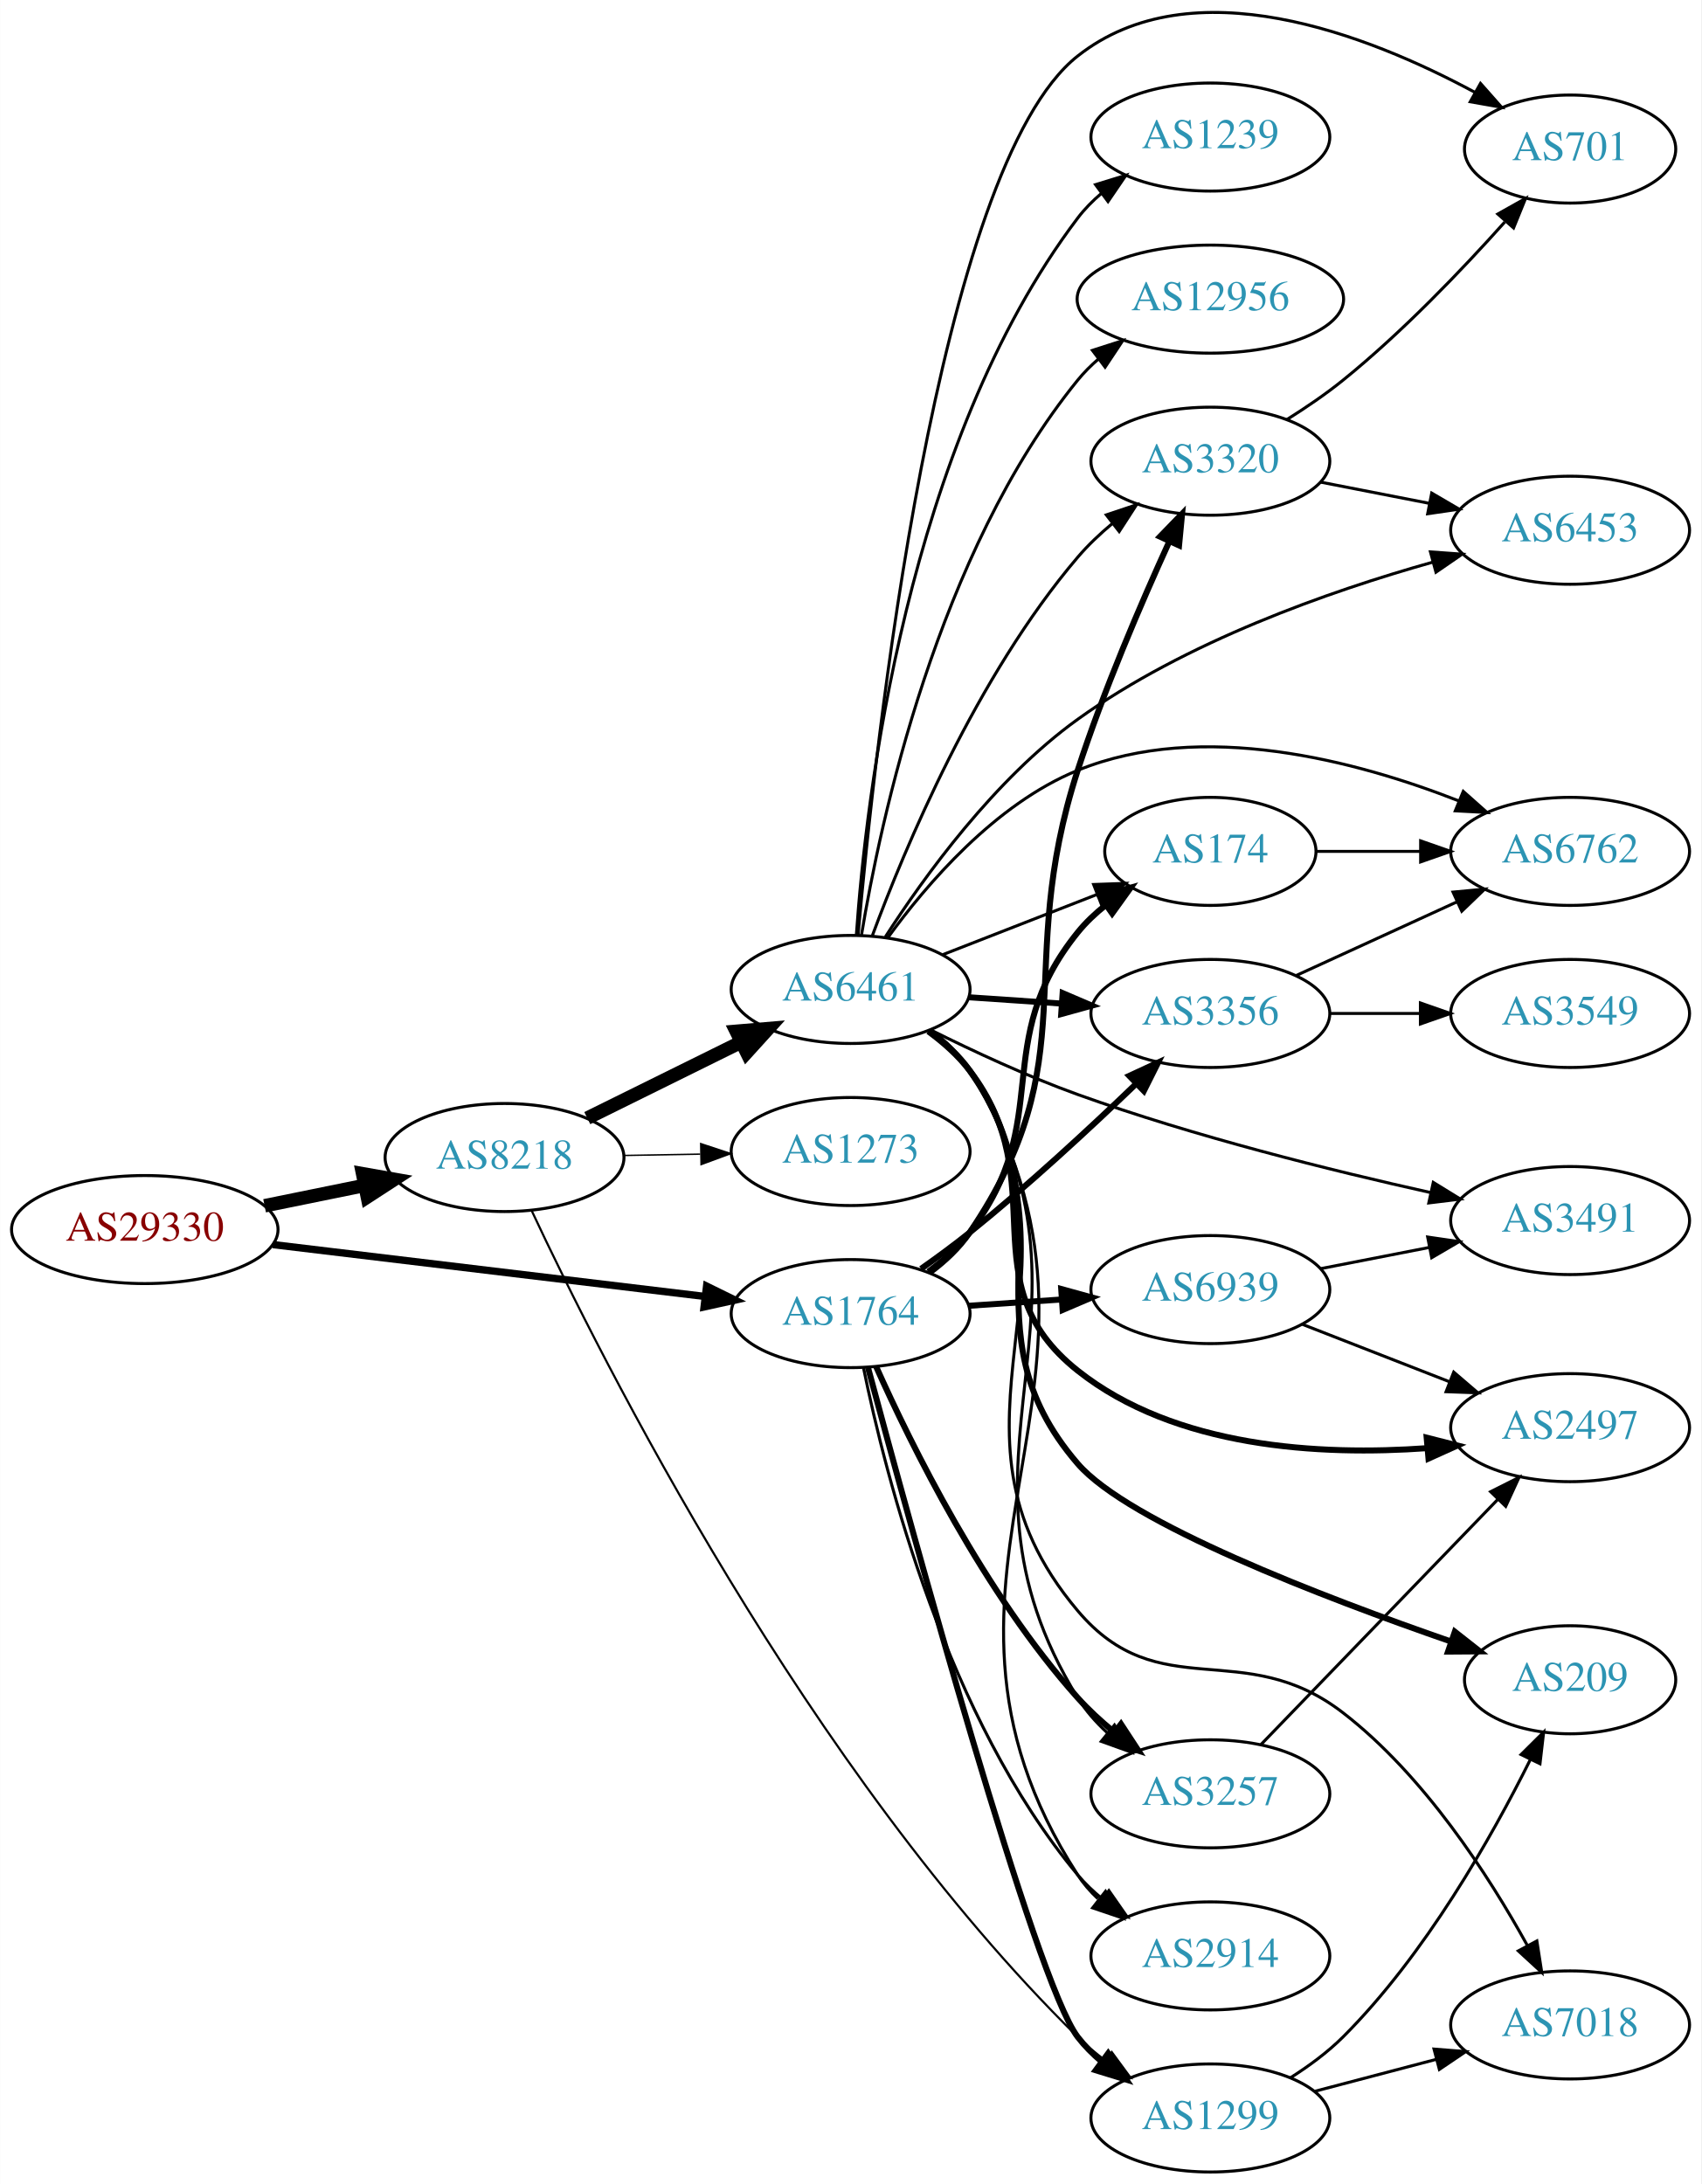
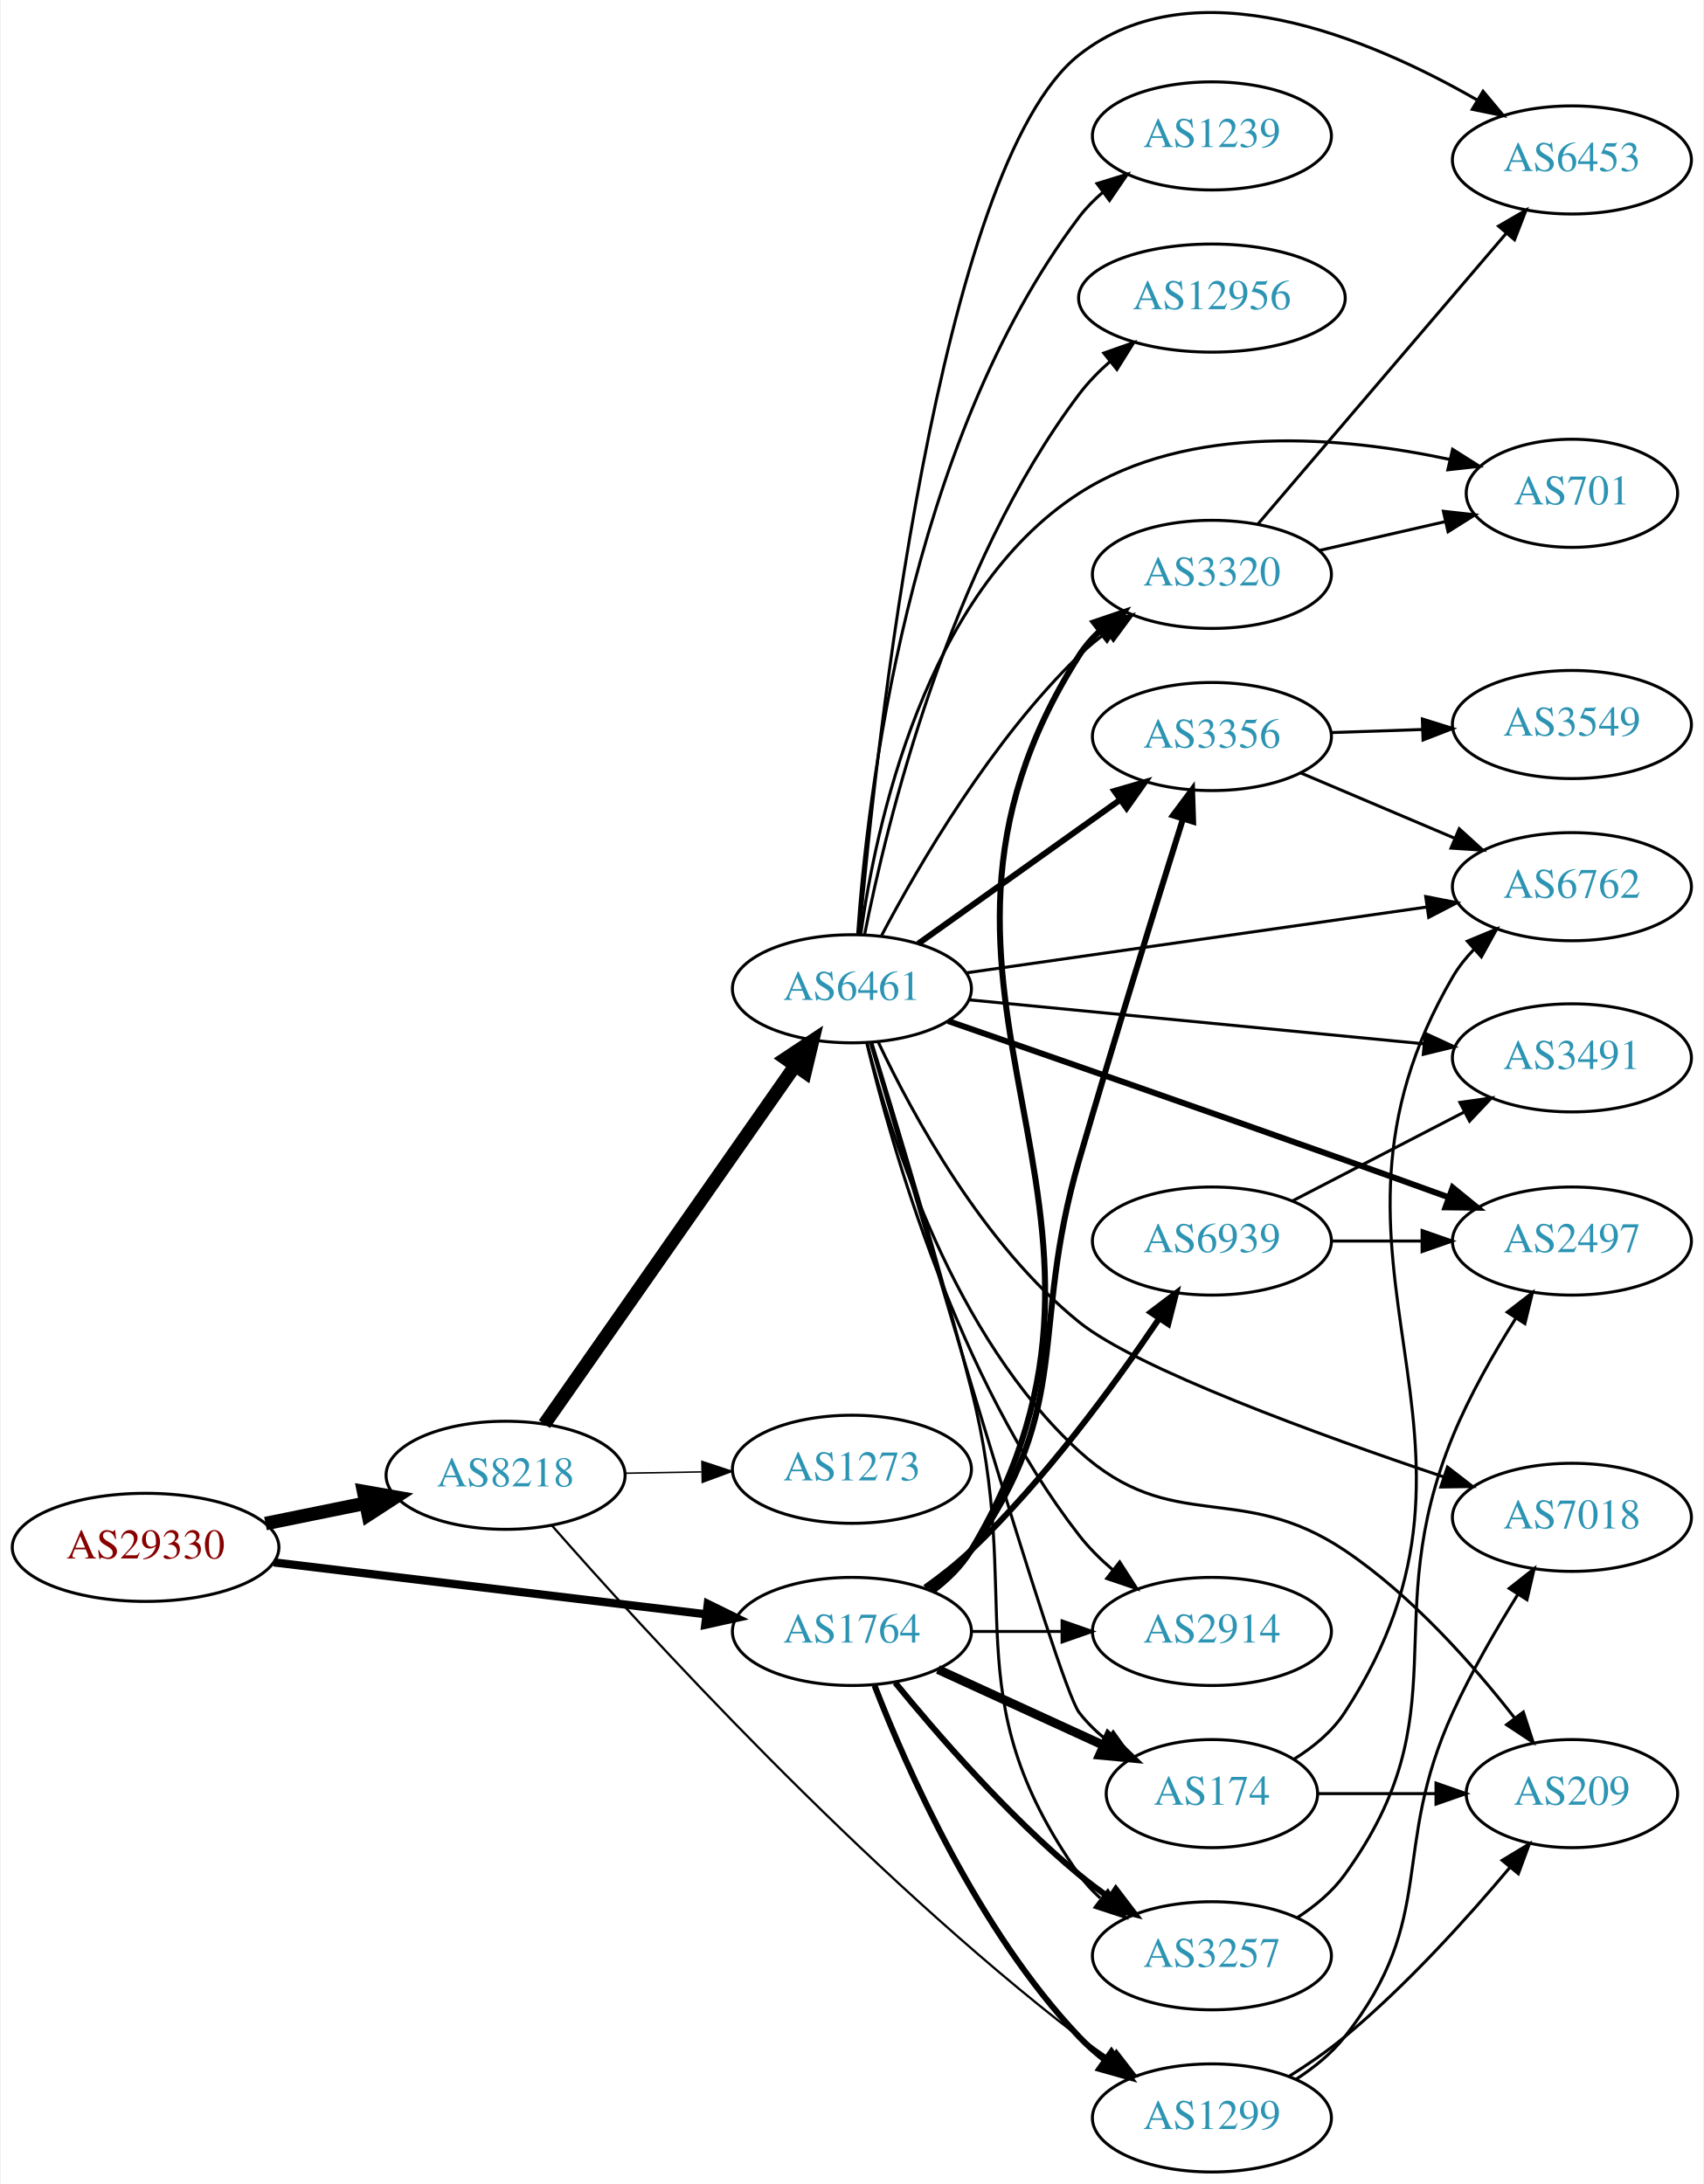
- <svg xmlns="http://www.w3.org/2000/svg" xmlns:xlink="http://www.w3.org/1999/xlink" width="567pt" height="728pt" viewBox="0.00 0.00 566.66 727.66">
-   <g id="graph0" class="graph" transform="scale(1 1) rotate(0) translate(4 723.662)">
-     <polygon fill="white" stroke="none" points="-4,4 -4,-723.662 562.663,-723.662 562.663,4 -4,4" />
+ <svg xmlns="http://www.w3.org/2000/svg" xmlns:xlink="http://www.w3.org/1999/xlink" width="567pt" height="727pt" viewBox="0.00 0.00 566.66 727.26">
+   <g id="graph0" class="graph" transform="scale(1 1) rotate(0) translate(4 723.262)">
+     <polygon fill="white" stroke="none" points="-4,4 -4,-723.262 562.663,-723.262 562.663,4 -4,4" />
    <g id="node1" class="node">
      <g id="a_node1">
        <a xlink:href="/asn/29330" xlink:title="AS29330 ~ NEXTLAYER-IN-A-BOX [AT]">
-           <ellipse fill="#ffffff" stroke="black" cx="44.196" cy="-314" rx="44.393" ry="18" />
-           <text text-anchor="middle" x="44.196" y="-310.3" font-family="Times,serif" font-size="14.00" fill="#880000">AS29330</text>
+           <ellipse fill="#ffffff" stroke="black" cx="44.196" cy="-208" rx="44.393" ry="18" />
+           <text text-anchor="middle" x="44.196" y="-204.3" font-family="Times,serif" font-size="14.00" fill="#880000">AS29330</text>
        </a>
      </g>
    </g>
    <g id="node2" class="node">
      <g id="a_node2">
        <a xlink:href="/asn/8218" xlink:title="AS8218 ~ legacy Neotelecoms [FR]">
-           <ellipse fill="#ffffff" stroke="black" cx="164.039" cy="-338" rx="39.794" ry="18" />
-           <text text-anchor="middle" x="164.039" y="-334.3" font-family="Times,serif" font-size="14.00" fill="#2c94b3">AS8218</text>
+           <ellipse fill="#ffffff" stroke="black" cx="164.039" cy="-232" rx="39.794" ry="18" />
+           <text text-anchor="middle" x="164.039" y="-228.3" font-family="Times,serif" font-size="14.00" fill="#2c94b3">AS8218</text>
        </a>
      </g>
    </g>
    <g id="edge1" class="edge">
-       <path fill="none" stroke="black" stroke-width="4.5" d="M84.109,-321.925C94.785,-324.099 106.456,-326.476 117.47,-328.719" />
-       <polygon fill="black" stroke="black" stroke-width="4.5" points="116.768,-332.595 127.352,-330.732 118.339,-324.878 116.768,-332.595" />
+       <path fill="none" stroke="black" stroke-width="4.5" d="M84.109,-215.925C94.785,-218.099 106.456,-220.476 117.47,-222.719" />
+       <polygon fill="black" stroke="black" stroke-width="4.5" points="116.768,-226.595 127.352,-224.732 118.339,-218.878 116.768,-226.595" />
    </g>
    <g id="node3" class="node">
      <g id="a_node3">
        <a xlink:href="/asn/1764" xlink:title="AS1764 ~ NEXTLAYER-AS [AT]">
-           <ellipse fill="#ffffff" stroke="black" cx="279.332" cy="-286" rx="39.794" ry="18" />
-           <text text-anchor="middle" x="279.332" y="-282.3" font-family="Times,serif" font-size="14.00" fill="#2c94b3">AS1764</text>
+           <ellipse fill="#ffffff" stroke="black" cx="279.332" cy="-180" rx="39.794" ry="18" />
+           <text text-anchor="middle" x="279.332" y="-176.3" font-family="Times,serif" font-size="14.00" fill="#2c94b3">AS1764</text>
        </a>
      </g>
    </g>
    <g id="edge2" class="edge">
-       <path fill="none" stroke="black" stroke-width="2.438" d="M86.876,-308.994C127.289,-304.141 188.527,-296.786 230.812,-291.707" />
-       <polygon fill="black" stroke="black" stroke-width="2.438" points="231.351,-295.168 240.862,-290.5 230.516,-288.218 231.351,-295.168" />
+       <path fill="none" stroke="black" stroke-width="2.739" d="M86.876,-202.994C127.289,-198.141 188.527,-190.786 230.812,-185.707" />
+       <polygon fill="black" stroke="black" stroke-width="2.739" points="231.351,-189.168 240.862,-184.5 230.516,-182.218 231.351,-189.168" />
    </g>
    <g id="node4" class="node">
      <g id="a_node4">
        <a xlink:href="/asn/6461" xlink:title="AS6461 ~ Zayo Bandwidth [US]">
          <ellipse fill="#ffffff" stroke="black" cx="279.332" cy="-394" rx="39.794" ry="18" />
          <text text-anchor="middle" x="279.332" y="-390.3" font-family="Times,serif" font-size="14.00" fill="#2c94b3">AS6461</text>
        </a>
      </g>
    </g>
    <g id="edge3" class="edge">
-       <path fill="none" stroke="black" stroke-width="4.5" d="M191.601,-351.13C206.8,-358.642 226.069,-368.167 242.583,-376.33" />
-       <polygon fill="black" stroke="black" stroke-width="4.5" points="241.226,-380.051 251.936,-380.953 244.716,-372.992 241.226,-380.051" />
+       <path fill="none" stroke="black" stroke-width="4.5" d="M176.949,-249.031C196.871,-277.517 237.06,-334.985 260.41,-368.374" />
+       <polygon fill="black" stroke="black" stroke-width="4.5" points="257.282,-370.772 266.24,-376.71 263.736,-366.258 257.282,-370.772" />
    </g>
    <g id="node5" class="node">
      <g id="a_node5">
-         <a xlink:href="/asn/1273" xlink:title="AS1273 ~ Vodafone Group PLC [EU]">
-           <ellipse fill="#ffffff" stroke="black" cx="279.332" cy="-340" rx="39.794" ry="18" />
-           <text text-anchor="middle" x="279.332" y="-336.3" font-family="Times,serif" font-size="14.00" fill="#2c94b3">AS1273</text>
-         </a>
-       </g>
-     </g>
-     <g id="edge4" class="edge">
-       <path fill="none" stroke="black" stroke-width="0.474" d="M203.711,-338.683C211.914,-338.828 220.678,-338.982 229.21,-339.133" />
-       <polygon fill="black" stroke="black" stroke-width="0.474" points="229.389,-342.636 239.449,-339.314 229.512,-335.638 229.389,-342.636" />
-     </g>
-     <g id="node6" class="node">
-       <g id="a_node6">
        <a xlink:href="/asn/1299" xlink:title="AS1299 ~ Telia Carrier [EU]">
          <ellipse fill="#ffffff" stroke="black" cx="399.174" cy="-18" rx="39.794" ry="18" />
          <text text-anchor="middle" x="399.174" y="-14.3" font-family="Times,serif" font-size="14.00" fill="#2c94b3">AS1299</text>
        </a>
      </g>
    </g>
+     <g id="edge4" class="edge">
+       <path fill="none" stroke="black" stroke-width="0.75" d="M179.37,-215.375C209.567,-180.947 282.904,-100.441 354.978,-45 358.29,-42.452 361.851,-39.925 365.456,-37.498" />
+       <polygon fill="black" stroke="black" stroke-width="0.75" points="367.367,-40.431 373.852,-32.053 363.558,-34.558 367.367,-40.431" />
+     </g>
+     <g id="node6" class="node">
+       <g id="a_node6">
+         <a xlink:href="/asn/1273" xlink:title="AS1273 ~ Vodafone Group PLC [EU]">
+           <ellipse fill="#ffffff" stroke="black" cx="279.332" cy="-234" rx="39.794" ry="18" />
+           <text text-anchor="middle" x="279.332" y="-230.3" font-family="Times,serif" font-size="14.00" fill="#2c94b3">AS1273</text>
+         </a>
+       </g>
+     </g>
    <g id="edge5" class="edge">
-       <path fill="none" stroke="black" stroke-width="0.711" d="M173.086,-320.286C195.878,-271.584 265.084,-133.422 354.978,-45 357.805,-42.219 360.968,-39.584 364.261,-37.129" />
-       <polygon fill="black" stroke="black" stroke-width="0.711" points="366.328,-39.955 372.6,-31.416 362.372,-34.18 366.328,-39.955" />
+       <path fill="none" stroke="black" stroke-width="0.5" d="M203.711,-232.683C211.914,-232.828 220.678,-232.982 229.21,-233.133" />
+       <polygon fill="black" stroke="black" stroke-width="0.5" points="229.389,-236.636 239.449,-233.314 229.512,-229.638 229.389,-236.636" />
+     </g>
+     <g id="edge28" class="edge">
+       <path fill="none" stroke="black" stroke-width="2" d="M286.855,-162.006C297.605,-134.272 321.262,-80.571 354.978,-45 357.564,-42.272 360.481,-39.706 363.55,-37.323" />
+       <polygon fill="black" stroke="black" stroke-width="2" points="365.728,-40.069 371.898,-31.457 361.704,-34.342 365.728,-40.069" />
+     </g>
+     <g id="node7" class="node">
+       <g id="a_node7">
+         <a xlink:href="/asn/3320" xlink:title="AS3320 ~ DTAG [DE]">
+           <ellipse fill="#ffffff" stroke="black" cx="399.174" cy="-532" rx="39.794" ry="18" />
+           <text text-anchor="middle" x="399.174" y="-528.3" font-family="Times,serif" font-size="14.00" fill="#2c94b3">AS3320</text>
+         </a>
+       </g>
+     </g>
+     <g id="edge23" class="edge">
+       <path fill="none" stroke="black" stroke-width="2" d="M306.034,-193.364C311.07,-197.12 315.777,-201.667 318.978,-207 387.637,-321.383 283.416,-392.411 354.978,-505 356.828,-507.911 359.117,-510.561 361.668,-512.963" />
+       <polygon fill="black" stroke="black" stroke-width="2" points="359.901,-516.025 369.932,-519.436 364.217,-510.514 359.901,-516.025" />
+     </g>
+     <g id="node11" class="node">
+       <g id="a_node11">
+         <a xlink:href="/asn/3356" xlink:title="AS3356 ~ LEVEL3 [US]">
+           <ellipse fill="#ffffff" stroke="black" cx="399.174" cy="-478" rx="39.794" ry="18" />
+           <text text-anchor="middle" x="399.174" y="-474.3" font-family="Times,serif" font-size="14.00" fill="#2c94b3">AS3356</text>
+         </a>
+       </g>
+     </g>
+     <g id="edge25" class="edge">
+       <path fill="none" stroke="black" stroke-width="2" d="M305.455,-193.742C310.521,-197.479 315.386,-201.921 318.978,-207 353.596,-255.948 338.196,-279.445 354.978,-337 366.531,-376.621 380.662,-422.253 389.544,-450.615" />
+       <polygon fill="black" stroke="black" stroke-width="2" points="386.231,-451.746 392.564,-460.24 392.909,-449.651 386.231,-451.746" />
+     </g>
+     <g id="node12" class="node">
+       <g id="a_node12">
+         <a xlink:href="/asn/174" xlink:title="AS174 ~ Cogent Communications [US]">
+           <ellipse fill="#ffffff" stroke="black" cx="399.174" cy="-126" rx="35.194" ry="18" />
+           <text text-anchor="middle" x="399.174" y="-122.3" font-family="Times,serif" font-size="14.00" fill="#2c94b3">AS174</text>
+         </a>
+       </g>
    </g>
    <g id="edge22" class="edge">
-       <path fill="none" stroke="black" stroke-width="2" d="M285.133,-267.975C299.312,-215.156 340.88,-63.306 354.978,-45 357.271,-42.022 359.994,-39.289 362.94,-36.801" />
-       <polygon fill="black" stroke="black" stroke-width="2" points="365.133,-39.532 371.118,-30.79 360.988,-33.892 365.133,-39.532" />
-     </g>
-     <g id="node9" class="node">
-       <g id="a_node9">
-         <a xlink:href="/asn/174" xlink:title="AS174 ~ Cogent Communications [US]">
-           <ellipse fill="#ffffff" stroke="black" cx="399.174" cy="-440" rx="35.194" ry="18" />
-           <text text-anchor="middle" x="399.174" y="-436.3" font-family="Times,serif" font-size="14.00" fill="#2c94b3">AS174</text>
-         </a>
-       </g>
-     </g>
-     <g id="edge24" class="edge">
-       <path fill="none" stroke="black" stroke-width="2" d="M305.175,-299.948C310.255,-303.674 315.197,-308.06 318.978,-313 347.688,-350.511 325.318,-376.236 354.978,-413 357.664,-416.33 360.878,-419.365 364.323,-422.099" />
-       <polygon fill="black" stroke="black" stroke-width="2" points="362.446,-425.057 372.645,-427.925 366.461,-419.322 362.446,-425.057" />
-     </g>
-     <g id="node10" class="node">
-       <g id="a_node10">
-         <a xlink:href="/asn/3257" xlink:title="AS3257 ~ GTT [DE]">
-           <ellipse fill="#ffffff" stroke="black" cx="399.174" cy="-126" rx="39.794" ry="18" />
-           <text text-anchor="middle" x="399.174" y="-122.3" font-family="Times,serif" font-size="14.00" fill="#2c94b3">AS3257</text>
-         </a>
-       </g>
-     </g>
-     <g id="edge23" class="edge">
-       <path fill="none" stroke="black" stroke-width="2" d="M287.798,-268.408C299.457,-242.306 323.907,-192.679 354.978,-158 358.546,-154.018 362.679,-150.216 366.947,-146.713" />
-       <polygon fill="black" stroke="black" stroke-width="2" points="369.403,-149.24 375.206,-140.375 365.142,-143.687 369.403,-149.24" />
+       <path fill="none" stroke="black" stroke-width="3" d="M307.96,-167.339C324.377,-159.817 345.358,-150.202 362.955,-142.139" />
+       <polygon fill="black" stroke="black" stroke-width="3" points="364.7,-145.189 372.332,-137.842 361.783,-138.826 364.7,-145.189" />
    </g>
    <g id="node13" class="node">
      <g id="a_node13">
-         <a xlink:href="/asn/3320" xlink:title="AS3320 ~ DTAG [DE]">
-           <ellipse fill="#ffffff" stroke="black" cx="399.174" cy="-570" rx="39.794" ry="18" />
-           <text text-anchor="middle" x="399.174" y="-566.3" font-family="Times,serif" font-size="14.00" fill="#2c94b3">AS3320</text>
-         </a>
-       </g>
-     </g>
-     <g id="edge25" class="edge">
-       <path fill="none" stroke="black" stroke-width="2" d="M305.609,-299.635C310.667,-303.378 315.49,-307.85 318.978,-313 358.394,-371.198 333.31,-400.133 354.978,-467 363.557,-493.474 376.093,-522.636 385.453,-543.151" />
-       <polygon fill="black" stroke="black" stroke-width="2" points="382.39,-544.868 389.761,-552.479 388.745,-541.933 382.39,-544.868" />
-     </g>
-     <g id="node14" class="node">
-       <g id="a_node14">
-         <a xlink:href="/asn/3356" xlink:title="AS3356 ~ LEVEL3 [US]">
-           <ellipse fill="#ffffff" stroke="black" cx="399.174" cy="-386" rx="39.794" ry="18" />
-           <text text-anchor="middle" x="399.174" y="-382.3" font-family="Times,serif" font-size="14.00" fill="#2c94b3">AS3356</text>
-         </a>
-       </g>
-     </g>
-     <g id="edge28" class="edge">
-       <path fill="none" stroke="black" stroke-width="2" d="M302.779,-300.92C308.188,-304.721 313.875,-308.897 318.978,-313 338.336,-328.567 358.93,-347.635 374.263,-362.379" />
-       <polygon fill="black" stroke="black" stroke-width="2" points="372.152,-365.207 381.768,-369.654 377.024,-360.18 372.152,-365.207" />
-     </g>
-     <g id="node18" class="node">
-       <g id="a_node18">
        <a xlink:href="/asn/2914" xlink:title="AS2914 ~ NTT America, Inc. [US]">
+           <ellipse fill="#ffffff" stroke="black" cx="399.174" cy="-180" rx="39.794" ry="18" />
+           <text text-anchor="middle" x="399.174" y="-176.3" font-family="Times,serif" font-size="14.00" fill="#2c94b3">AS2914</text>
+         </a>
+       </g>
+     </g>
+     <g id="edge24" class="edge">
+       <path fill="none" stroke="black" d="M319.244,-180C328.798,-180 339.147,-180 349.11,-180" />
+       <polygon fill="black" stroke="black" points="349.302,-183.5 359.302,-180 349.302,-176.5 349.302,-183.5" />
+     </g>
+     <g id="node15" class="node">
+       <g id="a_node15">
+         <a xlink:href="/asn/3257" xlink:title="AS3257 ~ GTT [DE]">
          <ellipse fill="#ffffff" stroke="black" cx="399.174" cy="-72" rx="39.794" ry="18" />
-           <text text-anchor="middle" x="399.174" y="-68.3" font-family="Times,serif" font-size="14.00" fill="#2c94b3">AS2914</text>
+           <text text-anchor="middle" x="399.174" y="-68.3" font-family="Times,serif" font-size="14.00" fill="#2c94b3">AS3257</text>
        </a>
      </g>
    </g>
    <g id="edge27" class="edge">
-       <path fill="none" stroke="black" d="M283.639,-267.842C290.945,-232.014 311.387,-151.177 354.978,-99 357.388,-96.115 360.188,-93.445 363.183,-90.996" />
-       <polygon fill="black" stroke="black" points="365.372,-93.732 371.429,-85.039 361.273,-88.058 365.372,-93.732" />
+       <path fill="none" stroke="black" stroke-width="2" d="M293.751,-162.935C307.865,-145.625 331.28,-118.655 354.978,-99 358.194,-96.332 361.695,-93.73 365.265,-91.259" />
+       <polygon fill="black" stroke="black" stroke-width="2" points="367.189,-94.183 373.622,-85.764 363.343,-88.334 367.189,-94.183" />
    </g>
    <g id="node22" class="node">
      <g id="a_node22">
        <a xlink:href="/asn/6939" xlink:title="AS6939 ~ Hurricane Electric LLC [US]">
-           <ellipse fill="#ffffff" stroke="black" cx="399.174" cy="-294" rx="39.794" ry="18" />
-           <text text-anchor="middle" x="399.174" y="-290.3" font-family="Times,serif" font-size="14.00" fill="#2c94b3">AS6939</text>
+           <ellipse fill="#ffffff" stroke="black" cx="399.174" cy="-310" rx="39.794" ry="18" />
+           <text text-anchor="middle" x="399.174" y="-306.3" font-family="Times,serif" font-size="14.00" fill="#2c94b3">AS6939</text>
        </a>
      </g>
    </g>
    <g id="edge26" class="edge">
-       <path fill="none" stroke="black" stroke-width="2" d="M318.592,-288.597C328.471,-289.268 339.237,-289.999 349.567,-290.7" />
-       <polygon fill="black" stroke="black" stroke-width="2" points="349.489,-294.203 359.703,-291.388 349.963,-287.219 349.489,-294.203" />
-     </g>
-     <g id="node7" class="node">
-       <g id="a_node7">
-         <a xlink:href="/asn/6762" xlink:title="AS6762 ~ TELECOM ITALIA SPARKLE S.p.A. [IT]">
-           <ellipse fill="#ffffff" stroke="black" cx="519.017" cy="-440" rx="39.794" ry="18" />
-           <text text-anchor="middle" x="519.017" y="-436.3" font-family="Times,serif" font-size="14.00" fill="#2c94b3">AS6762</text>
-         </a>
-       </g>
+       <path fill="none" stroke="black" stroke-width="2" d="M303.706,-194.612C308.971,-198.361 314.362,-202.59 318.978,-207 343.634,-230.555 366.787,-262.208 381.614,-284.181" />
+       <polygon fill="black" stroke="black" stroke-width="2" points="378.802,-286.273 387.251,-292.665 384.632,-282.399 378.802,-286.273" />
    </g>
    <g id="edge6" class="edge">
-       <path fill="none" stroke="black" d="M291.659,-411.159C304.558,-428.974 327.451,-455.777 354.978,-467 396.448,-483.907 447.96,-470.159 481.851,-456.852" />
-       <polygon fill="black" stroke="black" points="483.424,-459.99 491.346,-452.955 480.766,-453.515 483.424,-459.99" />
+       <path fill="none" stroke="black" d="M289.248,-411.82C301.61,-435.251 325.765,-476.747 354.978,-505 357.829,-507.757 361.006,-510.377 364.309,-512.823" />
+       <polygon fill="black" stroke="black" points="362.427,-515.776 372.659,-518.523 366.373,-509.994 362.427,-515.776" />
    </g>
    <g id="node8" class="node">
      <g id="a_node8">
-         <a xlink:href="/asn/2497" xlink:title="AS2497 ~ Internet Initiative Japan Inc. [JP]">
-           <ellipse fill="#ffffff" stroke="black" cx="519.017" cy="-248" rx="39.794" ry="18" />
-           <text text-anchor="middle" x="519.017" y="-244.3" font-family="Times,serif" font-size="14.00" fill="#2c94b3">AS2497</text>
+         <a xlink:href="/asn/6453" xlink:title="AS6453 ~ TATA COMMUNICATIONS (AMERICA) INC [US]">
+           <ellipse fill="#ffffff" stroke="black" cx="519.017" cy="-670" rx="39.794" ry="18" />
+           <text text-anchor="middle" x="519.017" y="-666.3" font-family="Times,serif" font-size="14.00" fill="#2c94b3">AS6453</text>
        </a>
      </g>
    </g>
    <g id="edge7" class="edge">
-       <path fill="none" stroke="black" stroke-width="2" d="M305.175,-380.052C310.255,-376.326 315.197,-371.94 318.978,-367 347.688,-329.489 317.971,-296.357 354.978,-267 387.489,-241.21 435.77,-238.613 471.359,-241.168" />
-       <polygon fill="black" stroke="black" stroke-width="2" points="471.232,-244.67 481.5,-242.057 471.844,-237.697 471.232,-244.67" />
+       <path fill="none" stroke="black" d="M281.817,-412.107C287.216,-472.898 307.994,-667.958 354.978,-705 393.274,-735.192 451.762,-710.498 487.289,-690.075" />
+       <polygon fill="black" stroke="black" points="489.434,-692.871 496.232,-684.745 485.85,-686.858 489.434,-692.871" />
+     </g>
+     <g id="node9" class="node">
+       <g id="a_node9">
+         <a xlink:href="/asn/7018" xlink:title="AS7018 ~ AT&amp;T Services, Inc. [US]">
+           <ellipse fill="#ffffff" stroke="black" cx="519.017" cy="-218" rx="39.794" ry="18" />
+           <text text-anchor="middle" x="519.017" y="-214.3" font-family="Times,serif" font-size="14.00" fill="#2c94b3">AS7018</text>
+         </a>
+       </g>
    </g>
    <g id="edge8" class="edge">
-       <path fill="none" stroke="black" d="M310.068,-405.608C325.685,-411.704 344.962,-419.229 361.499,-425.684" />
-       <polygon fill="black" stroke="black" points="360.282,-428.966 370.87,-429.342 362.828,-422.445 360.282,-428.966" />
+       <path fill="none" stroke="black" d="M288.132,-376.188C299.552,-351.996 322.992,-308.817 354.978,-283 374.241,-267.452 434.725,-245.458 476.348,-231.462" />
+       <polygon fill="black" stroke="black" points="477.583,-234.74 485.964,-228.258 475.37,-228.099 477.583,-234.74" />
+     </g>
+     <g id="node10" class="node">
+       <g id="a_node10">
+         <a xlink:href="/asn/3491" xlink:title="AS3491 ~ PCCW Global, Inc. [US]">
+           <ellipse fill="#ffffff" stroke="black" cx="519.017" cy="-371" rx="39.794" ry="18" />
+           <text text-anchor="middle" x="519.017" y="-367.3" font-family="Times,serif" font-size="14.00" fill="#2c94b3">AS3491</text>
+         </a>
+       </g>
    </g>
    <g id="edge9" class="edge">
-       <path fill="none" stroke="black" d="M305.836,-380.514C310.883,-376.764 315.644,-372.251 318.978,-367 369.507,-287.431 305.56,-238.263 354.978,-158 357.593,-153.753 360.998,-149.885 364.75,-146.422" />
-       <polygon fill="black" stroke="black" points="367.236,-148.912 372.796,-139.893 362.826,-143.477 367.236,-148.912" />
-     </g>
-     <g id="node11" class="node">
-       <g id="a_node11">
+       <path fill="none" stroke="black" d="M318.256,-390.33C359.355,-386.353 425.041,-379.997 469.781,-375.668" />
+       <polygon fill="black" stroke="black" points="470.217,-379.142 479.834,-374.695 469.543,-372.174 470.217,-379.142" />
+     </g>
+     <g id="edge10" class="edge">
+       <path fill="none" stroke="black" stroke-width="2" d="M301.399,-409.018C320.135,-422.373 347.726,-442.04 368.659,-456.961" />
+       <polygon fill="black" stroke="black" stroke-width="2" points="366.717,-459.875 376.891,-462.829 370.78,-454.175 366.717,-459.875" />
+     </g>
+     <g id="edge11" class="edge">
+       <path fill="none" stroke="black" d="M285.561,-375.904C301.352,-321.437 347.896,-162.196 354.978,-153 357.588,-149.61 360.755,-146.538 364.174,-143.783" />
+       <polygon fill="black" stroke="black" points="366.312,-146.558 372.467,-137.934 362.277,-140.838 366.312,-146.558" />
+     </g>
+     <g id="edge12" class="edge">
+       <path fill="none" stroke="black" d="M284.251,-376.079C292.516,-341.448 314.398,-264.156 354.978,-212 358.191,-207.87 362.068,-204.015 366.165,-200.511" />
+       <polygon fill="black" stroke="black" points="368.477,-203.147 374.196,-194.229 364.164,-197.633 368.477,-203.147" />
+     </g>
+     <g id="node14" class="node">
+       <g id="a_node14">
+         <a xlink:href="/asn/6762" xlink:title="AS6762 ~ TELECOM ITALIA SPARKLE S.p.A. [IT]">
+           <ellipse fill="#ffffff" stroke="black" cx="519.017" cy="-428" rx="39.794" ry="18" />
+           <text text-anchor="middle" x="519.017" y="-424.3" font-family="Times,serif" font-size="14.00" fill="#2c94b3">AS6762</text>
+         </a>
+       </g>
+     </g>
+     <g id="edge13" class="edge">
+       <path fill="none" stroke="black" d="M317.47,-399.312C358.775,-405.221 425.602,-414.78 470.642,-421.223" />
+       <polygon fill="black" stroke="black" points="470.353,-424.717 480.748,-422.669 471.344,-417.788 470.353,-424.717" />
+     </g>
+     <g id="edge14" class="edge">
+       <path fill="none" stroke="black" d="M285.951,-376.03C293.823,-350.566 308.359,-302.462 318.978,-261 337.278,-189.55 312.399,-159.225 354.978,-99 356.969,-96.184 359.356,-93.599 361.972,-91.24" />
+       <polygon fill="black" stroke="black" points="364.525,-93.694 370.34,-84.838 360.271,-88.135 364.525,-93.694" />
+     </g>
+     <g id="node16" class="node">
+       <g id="a_node16">
        <a xlink:href="/asn/1239" xlink:title="AS1239 ~ Sprint [US]">
          <ellipse fill="#ffffff" stroke="black" cx="399.174" cy="-678" rx="39.794" ry="18" />
          <text text-anchor="middle" x="399.174" y="-674.3" font-family="Times,serif" font-size="14.00" fill="#2c94b3">AS1239</text>
        </a>
      </g>
    </g>
-     <g id="edge10" class="edge">
+     <g id="edge15" class="edge">
      <path fill="none" stroke="black" d="M281.244,-412.145C284.353,-457.089 297.812,-575.397 354.978,-651 357.245,-653.998 359.95,-656.745 362.885,-659.241" />
      <polygon fill="black" stroke="black" points="360.923,-662.143 371.047,-665.264 365.079,-656.511 360.923,-662.143" />
    </g>
-     <g id="node12" class="node">
-       <g id="a_node12">
+     <g id="node17" class="node">
+       <g id="a_node17">
        <a xlink:href="/asn/209" xlink:title="AS209 ~ CenturyLink Communications, LLC [US]">
-           <ellipse fill="#ffffff" stroke="black" cx="519.017" cy="-164" rx="35.194" ry="18" />
-           <text text-anchor="middle" x="519.017" y="-160.3" font-family="Times,serif" font-size="14.00" fill="#2c94b3">AS209</text>
-         </a>
-       </g>
-     </g>
-     <g id="edge11" class="edge">
-       <path fill="none" stroke="black" stroke-width="2" d="M305.462,-380.264C310.528,-376.526 315.391,-372.082 318.978,-367 353.795,-317.668 315.548,-281.729 354.978,-236 371.943,-216.325 436.8,-191.483 479.422,-176.717" />
-       <polygon fill="black" stroke="black" stroke-width="2" points="480.616,-180.008 488.944,-173.458 478.349,-173.385 480.616,-180.008" />
-     </g>
-     <g id="edge12" class="edge">
-       <path fill="none" stroke="black" d="M286.575,-411.935C297.254,-440.804 321.19,-498.348 354.978,-538 358.372,-541.983 362.351,-545.755 366.496,-549.219" />
-       <polygon fill="black" stroke="black" points="364.514,-552.112 374.561,-555.474 368.804,-546.58 364.514,-552.112" />
-     </g>
-     <g id="edge13" class="edge">
-       <path fill="none" stroke="black" stroke-width="2" d="M318.592,-391.403C328.471,-390.732 339.237,-390.001 349.567,-389.3" />
-       <polygon fill="black" stroke="black" stroke-width="2" points="349.963,-392.781 359.703,-388.612 349.489,-385.797 349.963,-392.781" />
-     </g>
-     <g id="node15" class="node">
-       <g id="a_node15">
+           <ellipse fill="#ffffff" stroke="black" cx="519.017" cy="-126" rx="35.194" ry="18" />
+           <text text-anchor="middle" x="519.017" y="-122.3" font-family="Times,serif" font-size="14.00" fill="#2c94b3">AS209</text>
+         </a>
+       </g>
+     </g>
+     <g id="edge16" class="edge">
+       <path fill="none" stroke="black" d="M284.396,-375.896C292.443,-344.073 313.339,-277.897 354.978,-240 385.991,-211.775 408.567,-230.391 443.37,-207 465.739,-191.966 486.103,-168.935 499.89,-151.269" />
+       <polygon fill="black" stroke="black" points="502.844,-153.166 506.109,-143.086 497.271,-148.93 502.844,-153.166" />
+     </g>
+     <g id="node18" class="node">
+       <g id="a_node18">
        <a xlink:href="/asn/12956" xlink:title="AS12956 ~ TELXIUS [ES]">
          <ellipse fill="#ffffff" stroke="black" cx="399.174" cy="-624" rx="44.393" ry="18" />
          <text text-anchor="middle" x="399.174" y="-620.3" font-family="Times,serif" font-size="14.00" fill="#2c94b3">AS12956</text>
        </a>
      </g>
    </g>
-     <g id="edge14" class="edge">
-       <path fill="none" stroke="black" d="M282.918,-411.94C289.177,-449.87 308.215,-539.44 354.978,-597 357.041,-599.54 359.411,-601.909 361.954,-604.105" />
-       <polygon fill="black" stroke="black" points="359.888,-606.93 369.977,-610.166 364.107,-601.345 359.888,-606.93" />
-     </g>
-     <g id="node16" class="node">
-       <g id="a_node16">
-         <a xlink:href="/asn/701" xlink:title="AS701 ~ UUNET [US]">
-           <ellipse fill="#ffffff" stroke="black" cx="519.017" cy="-674" rx="35.194" ry="18" />
-           <text text-anchor="middle" x="519.017" y="-670.3" font-family="Times,serif" font-size="14.00" fill="#2c94b3">AS701</text>
-         </a>
-       </g>
-     </g>
-     <g id="edge15" class="edge">
-       <path fill="none" stroke="black" d="M281.817,-412.107C287.216,-472.898 307.994,-667.958 354.978,-705 393.092,-735.048 451.637,-712.131 487.225,-692.941" />
-       <polygon fill="black" stroke="black" points="489.168,-695.865 496.184,-687.927 485.749,-689.757 489.168,-695.865" />
-     </g>
-     <g id="node17" class="node">
-       <g id="a_node17">
-         <a xlink:href="/asn/6453" xlink:title="AS6453 ~ TATA COMMUNICATIONS (AMERICA) INC [US]">
-           <ellipse fill="#ffffff" stroke="black" cx="519.017" cy="-547" rx="39.794" ry="18" />
-           <text text-anchor="middle" x="519.017" y="-543.3" font-family="Times,serif" font-size="14.00" fill="#2c94b3">AS6453</text>
-         </a>
-       </g>
-     </g>
-     <g id="edge16" class="edge">
-       <path fill="none" stroke="black" d="M290.915,-411.533C303.797,-431.549 327.292,-464.086 354.978,-484 390.852,-509.804 438.669,-526.637 473.234,-536.355" />
-       <polygon fill="black" stroke="black" points="472.49,-539.78 483.058,-539.027 474.327,-533.025 472.49,-539.78" />
-     </g>
    <g id="edge17" class="edge">
-       <path fill="none" stroke="black" d="M305.982,-380.604C311.02,-376.85 315.741,-372.312 318.978,-367 381.514,-264.371 289.837,-199.996 354.978,-99 356.848,-96.102 359.15,-93.46 361.71,-91.063" />
-       <polygon fill="black" stroke="black" points="364.26,-93.513 369.988,-84.6 359.952,-87.996 364.26,-93.513" />
+       <path fill="none" stroke="black" d="M283.559,-412.062C290.88,-449.003 311.582,-534.542 354.978,-592 357.917,-595.891 361.456,-599.527 365.227,-602.85" />
+       <polygon fill="black" stroke="black" points="363.182,-605.696 373.177,-609.212 367.556,-600.231 363.182,-605.696" />
    </g>
    <g id="node19" class="node">
      <g id="a_node19">
-         <a xlink:href="/asn/7018" xlink:title="AS7018 ~ AT&amp;T Services, Inc. [US]">
-           <ellipse fill="#ffffff" stroke="black" cx="519.017" cy="-49" rx="39.794" ry="18" />
-           <text text-anchor="middle" x="519.017" y="-45.3" font-family="Times,serif" font-size="14.00" fill="#2c94b3">AS7018</text>
+         <a xlink:href="/asn/2497" xlink:title="AS2497 ~ Internet Initiative Japan Inc. [JP]">
+           <ellipse fill="#ffffff" stroke="black" cx="519.017" cy="-310" rx="39.794" ry="18" />
+           <text text-anchor="middle" x="519.017" y="-306.3" font-family="Times,serif" font-size="14.00" fill="#2c94b3">AS2497</text>
        </a>
      </g>
    </g>
    <g id="edge18" class="edge">
-       <path fill="none" stroke="black" d="M305.732,-380.447C310.784,-376.7 315.573,-372.206 318.978,-367 363.633,-298.722 302.389,-249.373 354.978,-187 382.11,-154.82 410.06,-178.731 443.37,-153 470.423,-132.103 491.914,-98.774 504.761,-75.496" />
-       <polygon fill="black" stroke="black" points="507.94,-76.974 509.571,-66.505 501.768,-73.672 507.94,-76.974" />
+       <path fill="none" stroke="black" stroke-width="2" d="M311.319,-383.277C344.142,-371.894 397.461,-353.327 443.37,-337 454.618,-333 466.801,-328.615 477.998,-324.564" />
+       <polygon fill="black" stroke="black" stroke-width="2" points="479.326,-327.806 487.536,-321.109 476.942,-321.225 479.326,-327.806" />
    </g>
    <g id="node20" class="node">
      <g id="a_node20">
-         <a xlink:href="/asn/3491" xlink:title="AS3491 ~ PCCW Global, Inc. [US]">
-           <ellipse fill="#ffffff" stroke="black" cx="519.017" cy="-317" rx="39.794" ry="18" />
-           <text text-anchor="middle" x="519.017" y="-313.3" font-family="Times,serif" font-size="14.00" fill="#2c94b3">AS3491</text>
+         <a xlink:href="/asn/701" xlink:title="AS701 ~ UUNET [US]">
+           <ellipse fill="#ffffff" stroke="black" cx="519.017" cy="-559" rx="35.194" ry="18" />
+           <text text-anchor="middle" x="519.017" y="-555.3" font-family="Times,serif" font-size="14.00" fill="#2c94b3">AS701</text>
        </a>
      </g>
    </g>
    <g id="edge19" class="edge">
-       <path fill="none" stroke="black" d="M306.083,-380.471C320.242,-373.407 338.277,-365.007 354.978,-359 393.862,-345.014 439.522,-333.666 472.615,-326.308" />
-       <polygon fill="black" stroke="black" points="473.439,-329.711 482.46,-324.155 471.943,-322.873 473.439,-329.711" />
+       <path fill="none" stroke="black" d="M282.251,-411.979C287.115,-447.424 303.46,-525.762 354.978,-559 391.563,-582.603 443.044,-577.843 478.312,-570.282" />
+       <polygon fill="black" stroke="black" points="479.297,-573.647 488.253,-567.985 477.721,-566.826 479.297,-573.647" />
+     </g>
+     <g id="edge36" class="edge">
+       <path fill="none" stroke="black" d="M427.146,-30.855C433.134,-34.72 438.994,-39.441 443.37,-45 474.669,-84.754 458.32,-106.99 479.37,-153 485.49,-166.377 493.656,-180.496 500.905,-192.145" />
+       <polygon fill="black" stroke="black" points="498.148,-194.332 506.465,-200.896 504.057,-190.579 498.148,-194.332" />
+     </g>
+     <g id="edge35" class="edge">
+       <path fill="none" stroke="black" d="M424.727,-31.764C431.036,-35.72 437.652,-40.258 443.37,-45 463.862,-61.996 484.142,-84.462 498.381,-101.422" />
+       <polygon fill="black" stroke="black" points="495.79,-103.781 504.86,-109.257 501.184,-99.32 495.79,-103.781" />
    </g>
    <g id="edge29" class="edge">
-       <path fill="none" stroke="black" d="M425.801,-31.363C431.962,-35.265 438.238,-39.876 443.37,-45 470.764,-72.35 492.884,-111.53 505.739,-137.358" />
-       <polygon fill="black" stroke="black" points="502.687,-139.084 510.204,-146.55 508.983,-136.026 502.687,-139.084" />
+       <path fill="none" stroke="black" d="M414.389,-548.646C435.004,-572.787 473.331,-617.67 497.152,-645.567" />
+       <polygon fill="black" stroke="black" points="494.596,-647.963 503.752,-653.295 499.92,-643.417 494.596,-647.963" />
    </g>
    <g id="edge30" class="edge">
-       <path fill="none" stroke="black" d="M433.943,-26.883C446.517,-30.191 460.972,-33.994 474.31,-37.502" />
-       <polygon fill="black" stroke="black" points="473.681,-40.956 484.243,-40.115 475.462,-34.186 473.681,-40.956" />
-     </g>
-     <g id="edge34" class="edge">
-       <path fill="none" stroke="black" d="M434.576,-440C445.4,-440 457.568,-440 469.194,-440" />
-       <polygon fill="black" stroke="black" points="469.225,-443.5 479.225,-440 469.225,-436.5 469.225,-443.5" />
-     </g>
-     <g id="edge31" class="edge">
-       <path fill="none" stroke="black" d="M416.067,-142.453C436.362,-163.464 471.631,-199.978 494.9,-224.068" />
-       <polygon fill="black" stroke="black" points="492.535,-226.657 501.999,-231.418 497.569,-221.793 492.535,-226.657" />
-     </g>
-     <g id="edge33" class="edge">
-       <path fill="none" stroke="black" d="M424.646,-583.863C430.956,-587.818 437.593,-592.33 443.37,-597 463.099,-612.947 482.972,-633.73 497.248,-649.685" />
-       <polygon fill="black" stroke="black" points="494.933,-652.352 504.172,-657.537 500.183,-647.722 494.933,-652.352" />
-     </g>
-     <g id="edge32" class="edge">
-       <path fill="none" stroke="black" d="M435.851,-563.037C447.282,-560.806 460.104,-558.303 472.158,-555.951" />
-       <polygon fill="black" stroke="black" points="472.911,-559.37 482.055,-554.019 471.57,-552.499 472.911,-559.37" />
+       <path fill="none" stroke="black" d="M434.893,-539.955C447.986,-542.955 463.008,-546.396 476.649,-549.522" />
+       <polygon fill="black" stroke="black" points="476.227,-553.016 486.756,-551.838 477.79,-546.193 476.227,-553.016" />
    </g>
    <g id="edge21" class="edge">
-       <path fill="none" stroke="black" d="M427.803,-398.661C443.76,-405.973 464.031,-415.261 481.313,-423.181" />
-       <polygon fill="black" stroke="black" points="480.012,-426.435 490.561,-427.419 482.928,-420.071 480.012,-426.435" />
+       <path fill="none" stroke="black" d="M428.701,-465.896C444.075,-459.373 463.251,-451.237 479.889,-444.177" />
+       <polygon fill="black" stroke="black" points="481.506,-447.293 489.345,-440.165 478.772,-440.849 481.506,-447.293" />
    </g>
    <g id="node21" class="node">
      <g id="a_node21">
        <a xlink:href="/asn/3549" xlink:title="AS3549 ~ Level 3 Parent, LLC [US]">
-           <ellipse fill="#ffffff" stroke="black" cx="519.017" cy="-386" rx="39.794" ry="18" />
-           <text text-anchor="middle" x="519.017" y="-382.3" font-family="Times,serif" font-size="14.00" fill="#2c94b3">AS3549</text>
+           <ellipse fill="#ffffff" stroke="black" cx="519.017" cy="-482" rx="39.794" ry="18" />
+           <text text-anchor="middle" x="519.017" y="-478.3" font-family="Times,serif" font-size="14.00" fill="#2c94b3">AS3549</text>
        </a>
      </g>
    </g>
    <g id="edge20" class="edge">
-       <path fill="none" stroke="black" d="M439.087,-386C448.64,-386 458.99,-386 468.952,-386" />
-       <polygon fill="black" stroke="black" points="469.145,-389.5 479.145,-386 469.145,-382.5 469.145,-389.5" />
-     </g>
-     <g id="edge35" class="edge">
-       <path fill="none" stroke="black" d="M429.911,-282.392C444.704,-276.618 462.782,-269.561 478.703,-263.346" />
-       <polygon fill="black" stroke="black" points="480.247,-266.501 488.29,-259.604 477.701,-259.98 480.247,-266.501" />
-     </g>
-     <g id="edge36" class="edge">
-       <path fill="none" stroke="black" d="M435.851,-300.963C447.282,-303.194 460.104,-305.697 472.158,-308.049" />
-       <polygon fill="black" stroke="black" points="471.57,-311.501 482.055,-309.981 472.911,-304.63 471.57,-311.501" />
+       <path fill="none" stroke="black" d="M438.76,-479.31C448.527,-479.641 459.143,-480.002 469.337,-480.348" />
+       <polygon fill="black" stroke="black" points="469.231,-483.846 479.344,-480.687 469.468,-476.85 469.231,-483.846" />
+     </g>
+     <g id="edge31" class="edge">
+       <path fill="none" stroke="black" d="M426.515,-137.484C432.968,-141.498 439.208,-146.634 443.37,-153 503.595,-245.118 423.894,-302.946 479.37,-398 481.281,-401.274 483.7,-404.317 486.391,-407.112" />
+       <polygon fill="black" stroke="black" points="484.207,-409.854 493.993,-413.915 488.875,-404.638 484.207,-409.854" />
+     </g>
+     <g id="edge32" class="edge">
+       <path fill="none" stroke="black" d="M434.576,-126C446.798,-126 460.733,-126 473.668,-126" />
+       <polygon fill="black" stroke="black" points="473.776,-129.5 483.776,-126 473.776,-122.5 473.776,-129.5" />
+     </g>
+     <g id="edge37" class="edge">
+       <path fill="none" stroke="black" d="M427.466,-84.614C433.445,-88.485 439.219,-93.27 443.37,-99 482.58,-153.122 454.018,-183.163 479.37,-245 484.911,-258.515 492.935,-272.56 500.238,-284.121" />
+       <polygon fill="black" stroke="black" points="497.495,-286.324 505.878,-292.803 503.365,-282.511 497.495,-286.324" />
+     </g>
+     <g id="edge33" class="edge">
+       <path fill="none" stroke="black" d="M426.035,-323.387C442.843,-332.087 464.959,-343.535 483.292,-353.025" />
+       <polygon fill="black" stroke="black" points="481.726,-356.156 492.216,-357.645 484.944,-349.939 481.726,-356.156" />
+     </g>
+     <g id="edge34" class="edge">
+       <path fill="none" stroke="black" d="M439.087,-310C448.64,-310 458.99,-310 468.952,-310" />
+       <polygon fill="black" stroke="black" points="469.145,-313.5 479.145,-310 469.145,-306.5 469.145,-313.5" />
    </g>
  </g>
</svg>
